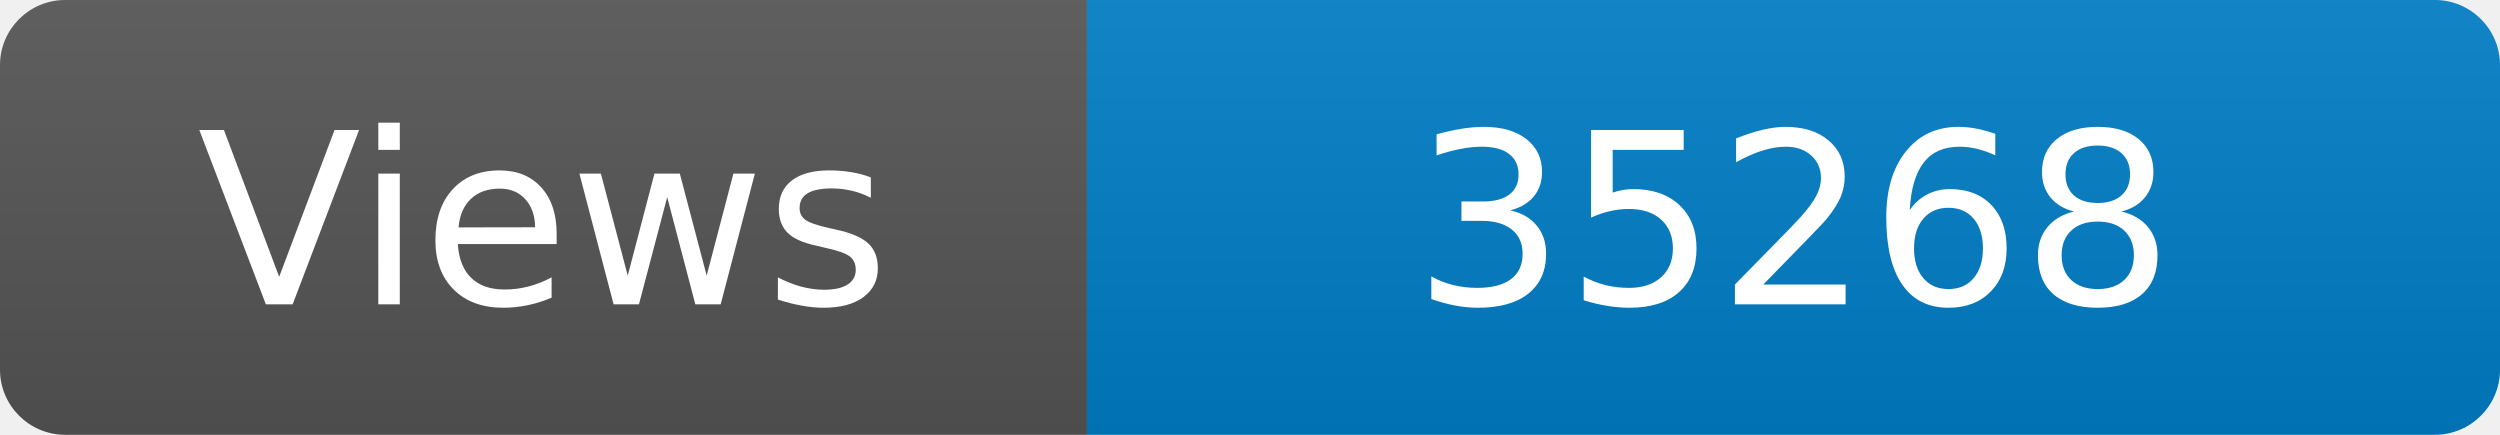
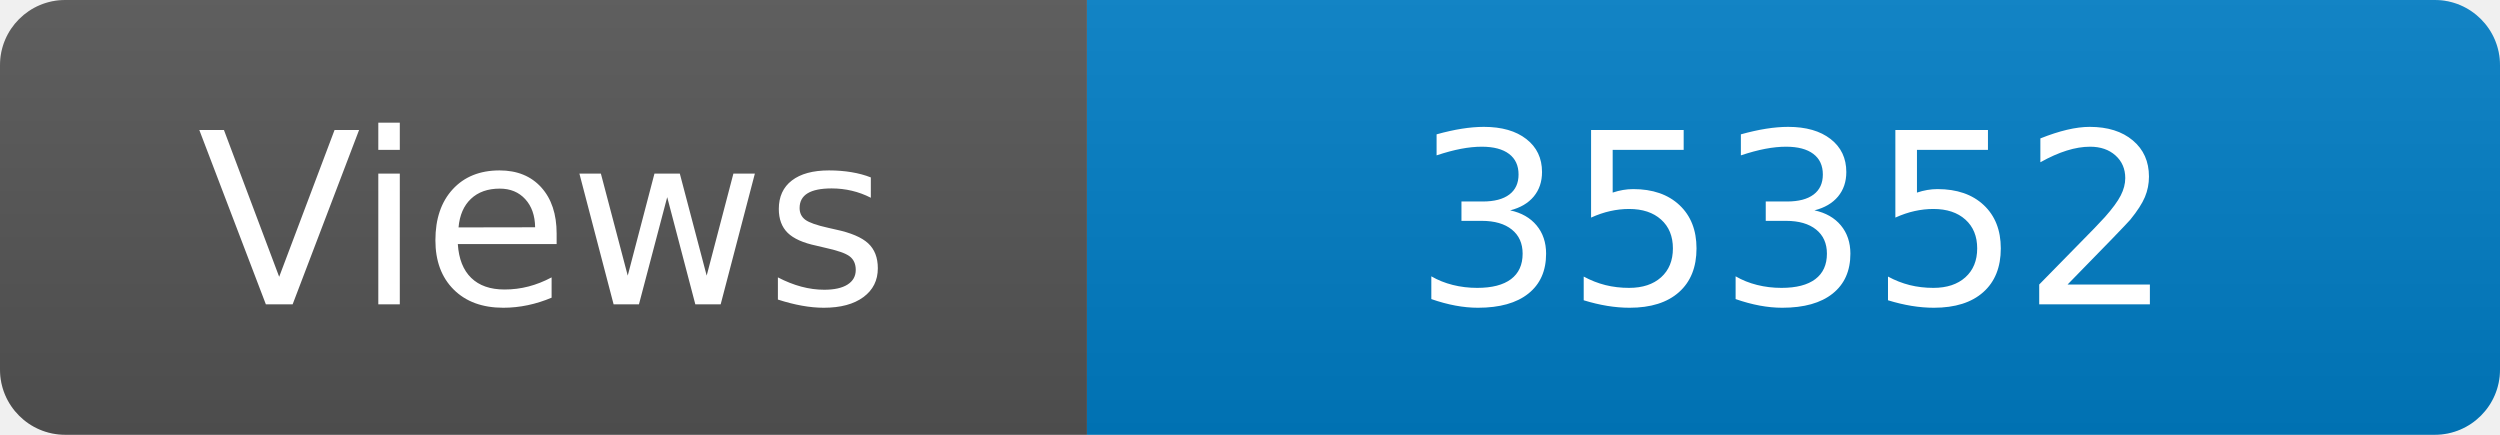
<svg xmlns="http://www.w3.org/2000/svg" width="115" height="20" role="img" aria-label="Maintained?: yes">
  <linearGradient id="s" x2="0" y2="100%">
    <stop offset="0" stop-color="#bbb" stop-opacity=".1" />
    <stop offset="1" stop-opacity=".1" />
  </linearGradient>
  <clipPath id="r">
    <rect width="115" height="20" rx="3" fill="#fff" />
  </clipPath>
  <g clip-path="url(#r)">
    <rect width="50" height="20" fill="#555" />
    <rect x="50" width="160" height="20" fill="#007ec6" />
    <rect width="115" height="20" fill="url(#s)" />
  </g>
  <g fill="#fff" text-anchor="middle" font-family="Verdana,Geneva,DejaVu Sans,sans-serif" font-size="110">
    <text x="250" y="140" transform="scale(.1)" fill="#fff">Views</text>
-     <text x="825" y="140" transform="scale(.1)" fill="#fff">35268</text>
+     <text x="825" y="140" transform="scale(.1)" fill="#fff">35352</text>
  </g>
</svg>
